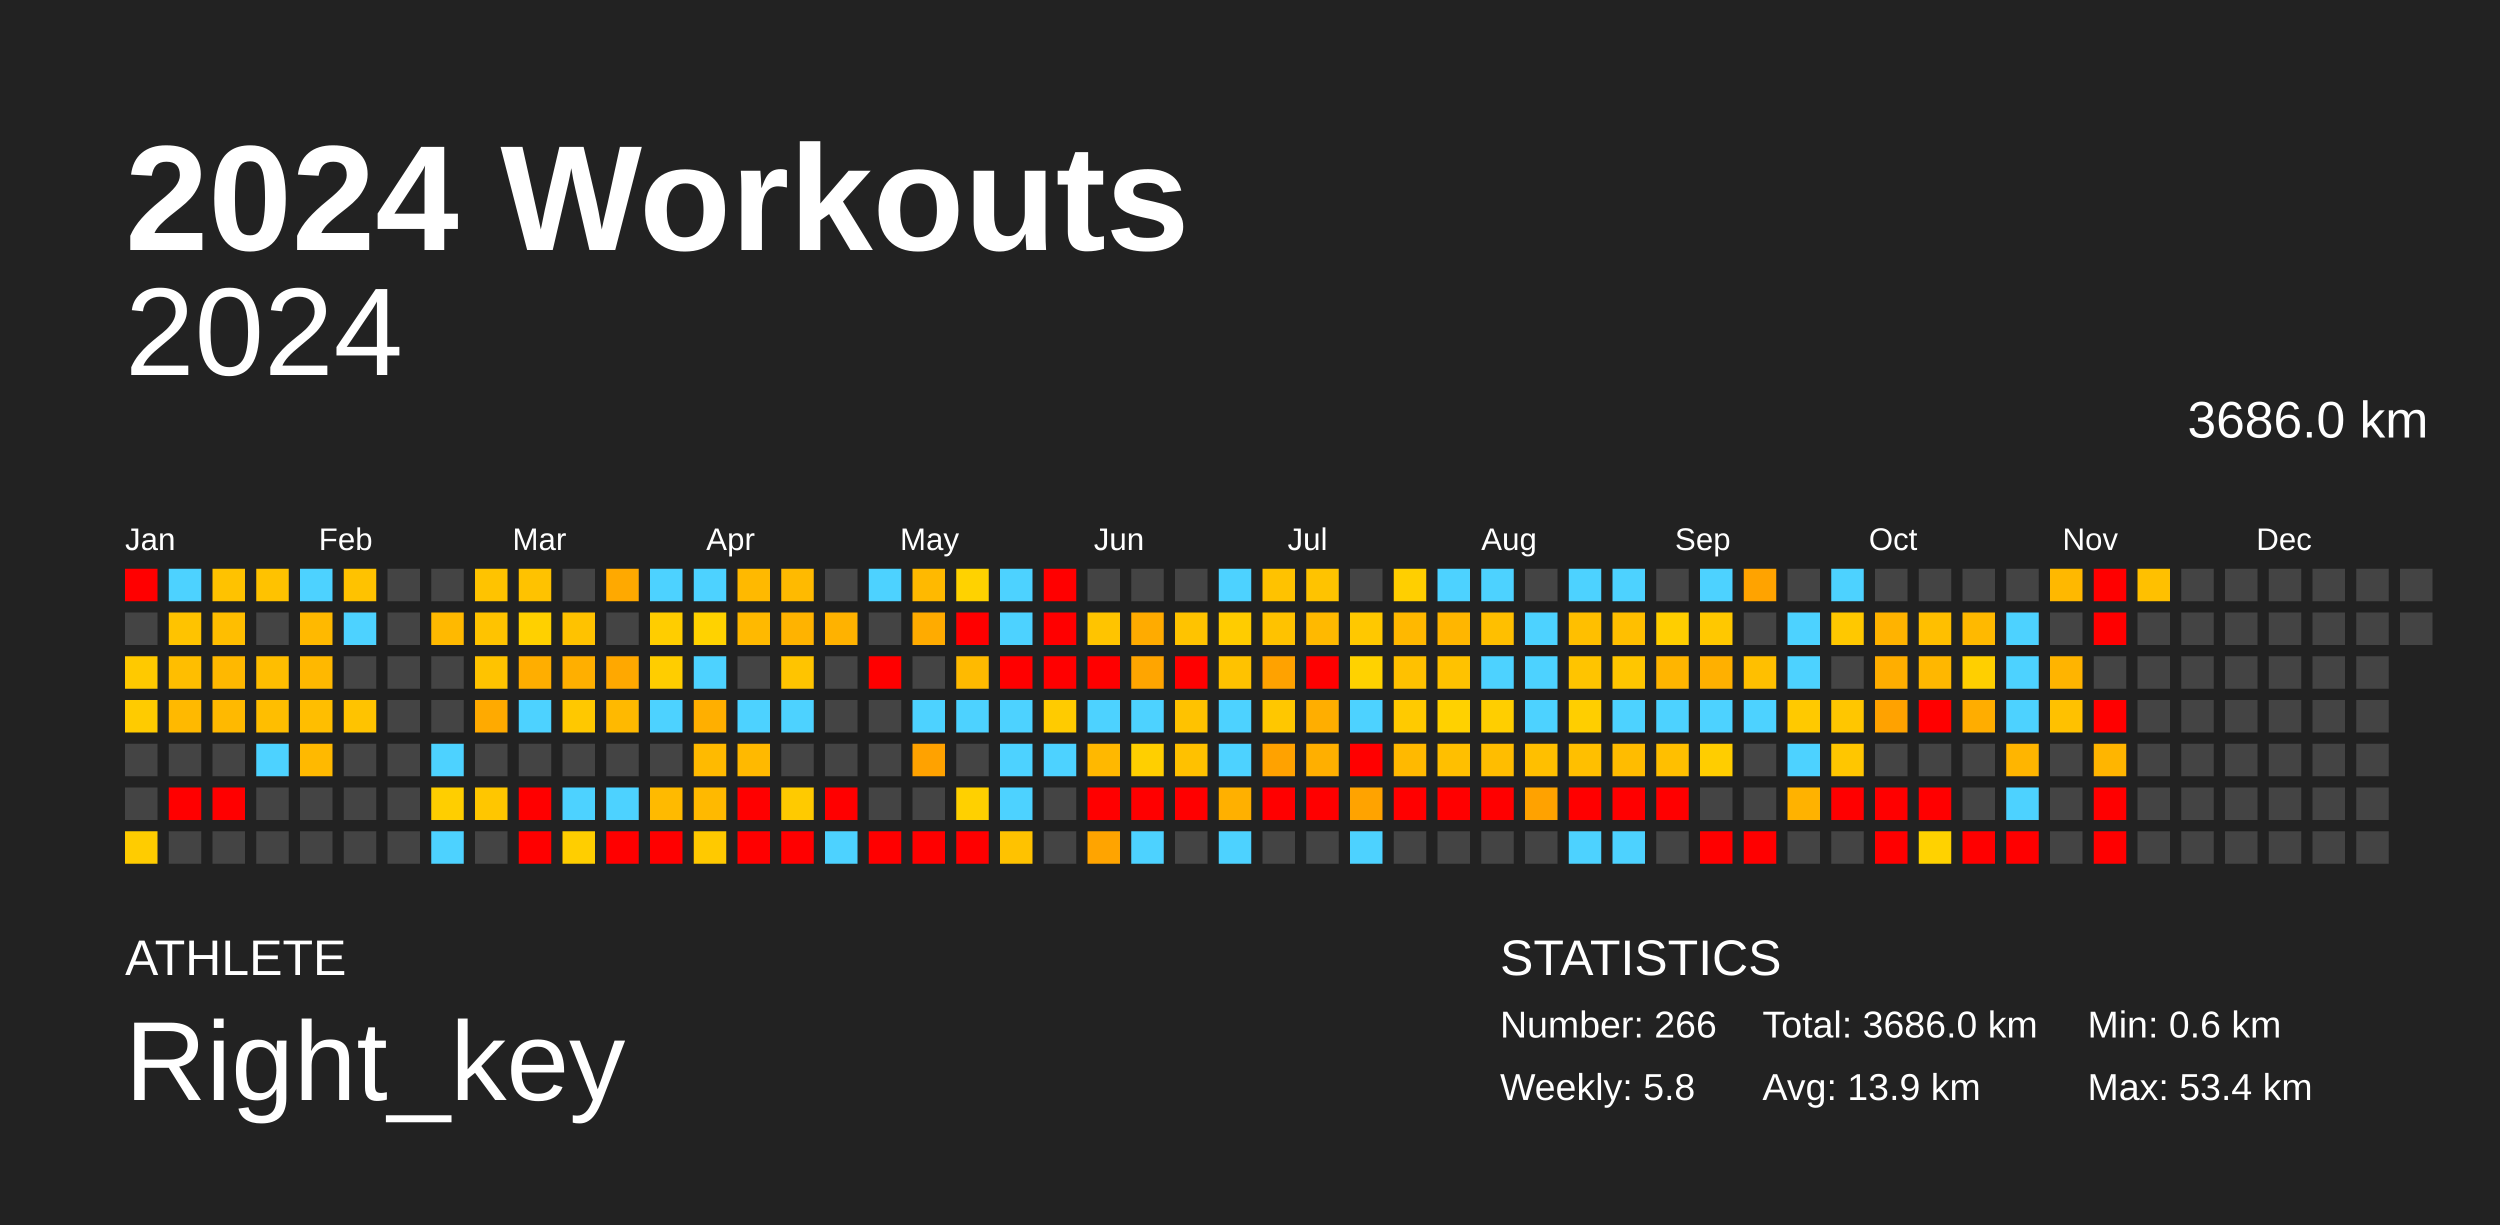
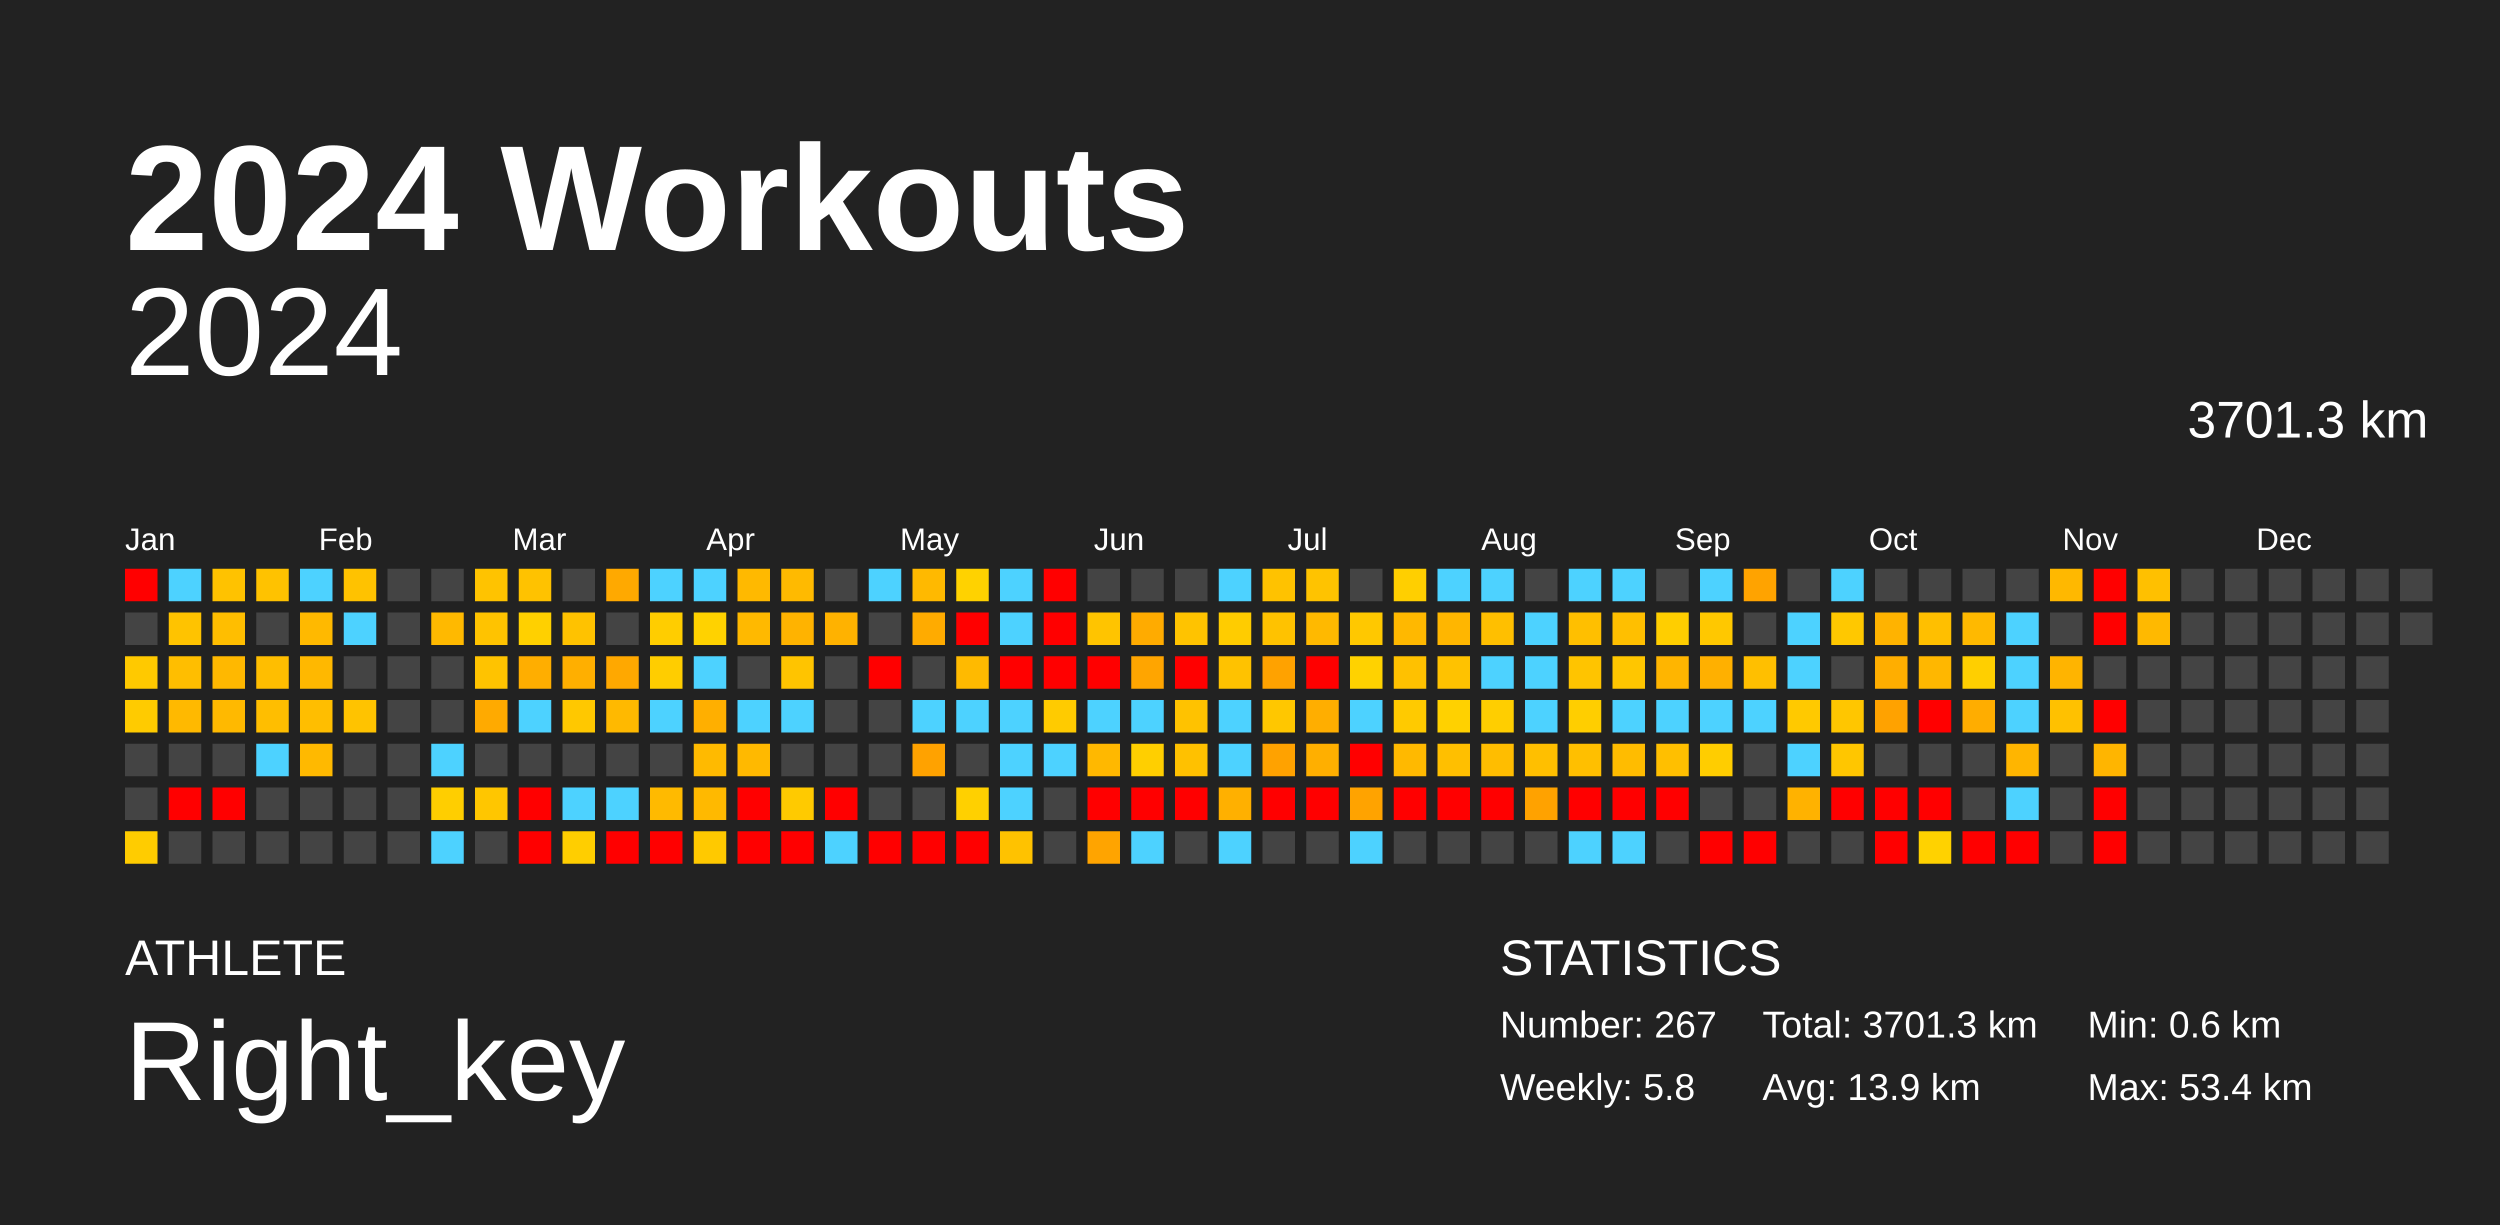
<svg xmlns="http://www.w3.org/2000/svg" baseProfile="full" height="98mm" version="1.1" viewBox="0,0,200,98" width="200mm">
  <defs />
  <rect fill="#222222" height="98" width="200" x="0" y="0" />
  <text fill="#FFFFFF" style="font-size:12px; font-family:Arial; font-weight:bold;" x="10" y="20">2024 Workouts</text>
  <text fill="#FFFFFF" style="font-size:4px; font-family:Arial" x="10" y="78">ATHLETE</text>
  <text fill="#FFFFFF" style="font-size:9px; font-family:Arial" x="10" y="88">Right_key</text>
  <text fill="#FFFFFF" style="font-size:4px; font-family:Arial" x="120" y="78">STATISTICS</text>
-   <text fill="#FFFFFF" style="font-size:3px; font-family:Arial" x="120" y="83">Number: 266</text>
+   <text fill="#FFFFFF" style="font-size:3px; font-family:Arial" x="120" y="83">Number: 267</text>
  <text fill="#FFFFFF" style="font-size:3px; font-family:Arial" x="120" y="88">Weekly: 5.8</text>
-   <text fill="#FFFFFF" style="font-size:3px; font-family:Arial" x="141" y="83">Total: 3686.0 km</text>
+   <text fill="#FFFFFF" style="font-size:3px; font-family:Arial" x="141" y="83">Total: 3701.3 km</text>
  <text fill="#FFFFFF" style="font-size:3px; font-family:Arial" x="141" y="88">Avg: 13.9 km</text>
  <text fill="#FFFFFF" style="font-size:3px; font-family:Arial" x="167" y="83">Min: 0.6 km</text>
  <text fill="#FFFFFF" style="font-size:3px; font-family:Arial" x="167" y="88">Max: 53.4 km</text>
  <text alignment-baseline="hanging" fill="#FFFFFF" style="font-size:10.0px; font-family:Arial;" x="10" y="30">2024</text>
-   <text alignment-baseline="hanging" fill="#FFFFFF" style="font-size:4.125px; font-family:Arial;" x="175" y="35">3686.0 km</text>
+   <text alignment-baseline="hanging" fill="#FFFFFF" style="font-size:4.125px; font-family:Arial;" x="175" y="35">3701.3 km</text>
  <text fill="#FFFFFF" style="font-size:2.5px; font-family:Arial" x="10.0" y="44">Jan</text>
  <text fill="#FFFFFF" style="font-size:2.5px; font-family:Arial" x="25.5" y="44">Feb</text>
  <text fill="#FFFFFF" style="font-size:2.5px; font-family:Arial" x="41.0" y="44">Mar</text>
  <text fill="#FFFFFF" style="font-size:2.5px; font-family:Arial" x="56.5" y="44">Apr</text>
  <text fill="#FFFFFF" style="font-size:2.5px; font-family:Arial" x="72.0" y="44">May</text>
  <text fill="#FFFFFF" style="font-size:2.5px; font-family:Arial" x="87.5" y="44">Jun</text>
  <text fill="#FFFFFF" style="font-size:2.5px; font-family:Arial" x="103.0" y="44">Jul</text>
  <text fill="#FFFFFF" style="font-size:2.5px; font-family:Arial" x="118.5" y="44">Aug</text>
  <text fill="#FFFFFF" style="font-size:2.5px; font-family:Arial" x="134.0" y="44">Sep</text>
  <text fill="#FFFFFF" style="font-size:2.5px; font-family:Arial" x="149.5" y="44">Oct</text>
  <text fill="#FFFFFF" style="font-size:2.5px; font-family:Arial" x="165.0" y="44">Nov</text>
  <text fill="#FFFFFF" style="font-size:2.5px; font-family:Arial" x="180.5" y="44">Dec</text>
  <rect fill="red" height="2.6" width="2.6" x="10.0" y="45.5" />
  <rect fill="#444444" height="2.6" width="2.6" x="10.0" y="49.0" />
  <rect fill="#ffc900" height="2.6" width="2.6" x="10.0" y="52.5" />
  <rect fill="#ffcb00" height="2.6" width="2.6" x="10.0" y="56.0" />
  <rect fill="#444444" height="2.6" width="2.6" x="10.0" y="59.5" />
  <rect fill="#444444" height="2.6" width="2.6" x="10.0" y="63.0" />
  <rect fill="#ffcc00" height="2.6" width="2.6" x="10.0" y="66.5" />
  <rect fill="#4dd2ff" height="2.6" width="2.6" x="13.5" y="45.5" />
  <rect fill="#ffc300" height="2.6" width="2.6" x="13.5" y="49.0" />
  <rect fill="#ffbe00" height="2.6" width="2.6" x="13.5" y="52.5" />
  <rect fill="#ffb900" height="2.6" width="2.6" x="13.5" y="56.0" />
  <rect fill="#444444" height="2.6" width="2.6" x="13.5" y="59.5" />
  <rect fill="red" height="2.6" width="2.6" x="13.5" y="63.0" />
  <rect fill="#444444" height="2.6" width="2.6" x="13.5" y="66.5" />
  <rect fill="#ffc200" height="2.6" width="2.6" x="17.0" y="45.5" />
  <rect fill="#ffbe00" height="2.6" width="2.6" x="17.0" y="49.0" />
  <rect fill="#ffb800" height="2.6" width="2.6" x="17.0" y="52.5" />
  <rect fill="#ffb900" height="2.6" width="2.6" x="17.0" y="56.0" />
  <rect fill="#444444" height="2.6" width="2.6" x="17.0" y="59.5" />
  <rect fill="red" height="2.6" width="2.6" x="17.0" y="63.0" />
  <rect fill="#444444" height="2.6" width="2.6" x="17.0" y="66.5" />
  <rect fill="#ffc200" height="2.6" width="2.6" x="20.5" y="45.5" />
  <rect fill="#444444" height="2.6" width="2.6" x="20.5" y="49.0" />
  <rect fill="#ffbe00" height="2.6" width="2.6" x="20.5" y="52.5" />
  <rect fill="#ffbe00" height="2.6" width="2.6" x="20.5" y="56.0" />
  <rect fill="#4dd2ff" height="2.6" width="2.6" x="20.5" y="59.5" />
  <rect fill="#444444" height="2.6" width="2.6" x="20.5" y="63.0" />
  <rect fill="#444444" height="2.6" width="2.6" x="20.5" y="66.5" />
  <rect fill="#4dd2ff" height="2.6" width="2.6" x="24.0" y="45.5" />
  <rect fill="#ffb900" height="2.6" width="2.6" x="24.0" y="49.0" />
  <rect fill="#ffb800" height="2.6" width="2.6" x="24.0" y="52.5" />
  <rect fill="#ffbe00" height="2.6" width="2.6" x="24.0" y="56.0" />
  <rect fill="#ffb900" height="2.6" width="2.6" x="24.0" y="59.5" />
  <rect fill="#444444" height="2.6" width="2.6" x="24.0" y="63.0" />
  <rect fill="#444444" height="2.6" width="2.6" x="24.0" y="66.5" />
  <rect fill="#ffc200" height="2.6" width="2.6" x="27.5" y="45.5" />
  <rect fill="#4dd2ff" height="2.6" width="2.6" x="27.5" y="49.0" />
  <rect fill="#444444" height="2.6" width="2.6" x="27.5" y="52.5" />
  <rect fill="#ffc300" height="2.6" width="2.6" x="27.5" y="56.0" />
  <rect fill="#444444" height="2.6" width="2.6" x="27.5" y="59.5" />
  <rect fill="#444444" height="2.6" width="2.6" x="27.5" y="63.0" />
  <rect fill="#444444" height="2.6" width="2.6" x="27.5" y="66.5" />
  <rect fill="#444444" height="2.6" width="2.6" x="31.0" y="45.5" />
  <rect fill="#444444" height="2.6" width="2.6" x="31.0" y="49.0" />
  <rect fill="#444444" height="2.6" width="2.6" x="31.0" y="52.5" />
  <rect fill="#444444" height="2.6" width="2.6" x="31.0" y="56.0" />
  <rect fill="#444444" height="2.6" width="2.6" x="31.0" y="59.5" />
  <rect fill="#444444" height="2.6" width="2.6" x="31.0" y="63.0" />
  <rect fill="#444444" height="2.6" width="2.6" x="31.0" y="66.5" />
  <rect fill="#444444" height="2.6" width="2.6" x="34.5" y="45.5" />
  <rect fill="#ffb900" height="2.6" width="2.6" x="34.5" y="49.0" />
  <rect fill="#444444" height="2.6" width="2.6" x="34.5" y="52.5" />
  <rect fill="#444444" height="2.6" width="2.6" x="34.5" y="56.0" />
  <rect fill="#4dd2ff" height="2.6" width="2.6" x="34.5" y="59.5" />
  <rect fill="#ffce00" height="2.6" width="2.6" x="34.5" y="63.0" />
  <rect fill="#4dd2ff" height="2.6" width="2.6" x="34.5" y="66.5" />
  <rect fill="#ffc300" height="2.6" width="2.6" x="38.0" y="45.5" />
  <rect fill="#ffc300" height="2.6" width="2.6" x="38.0" y="49.0" />
  <rect fill="#ffc300" height="2.6" width="2.6" x="38.0" y="52.5" />
  <rect fill="#ffaa00" height="2.6" width="2.6" x="38.0" y="56.0" />
  <rect fill="#444444" height="2.6" width="2.6" x="38.0" y="59.5" />
  <rect fill="#ffc600" height="2.6" width="2.6" x="38.0" y="63.0" />
  <rect fill="#444444" height="2.6" width="2.6" x="38.0" y="66.5" />
  <rect fill="#ffc200" height="2.6" width="2.6" x="41.5" y="45.5" />
  <rect fill="#ffd000" height="2.6" width="2.6" x="41.5" y="49.0" />
  <rect fill="#ffae00" height="2.6" width="2.6" x="41.5" y="52.5" />
  <rect fill="#4dd2ff" height="2.6" width="2.6" x="41.5" y="56.0" />
  <rect fill="#444444" height="2.6" width="2.6" x="41.5" y="59.5" />
  <rect fill="red" height="2.6" width="2.6" x="41.5" y="63.0" />
  <rect fill="red" height="2.6" width="2.6" x="41.5" y="66.5" />
  <rect fill="#444444" height="2.6" width="2.6" x="45.0" y="45.5" />
  <rect fill="#ffc200" height="2.6" width="2.6" x="45.0" y="49.0" />
  <rect fill="#ffaf00" height="2.6" width="2.6" x="45.0" y="52.5" />
  <rect fill="#ffc800" height="2.6" width="2.6" x="45.0" y="56.0" />
  <rect fill="#444444" height="2.6" width="2.6" x="45.0" y="59.5" />
  <rect fill="#4dd2ff" height="2.6" width="2.6" x="45.0" y="63.0" />
  <rect fill="#ffce00" height="2.6" width="2.6" x="45.0" y="66.5" />
  <rect fill="#ffa900" height="2.6" width="2.6" x="48.5" y="45.5" />
  <rect fill="#444444" height="2.6" width="2.6" x="48.5" y="49.0" />
  <rect fill="#ffa800" height="2.6" width="2.6" x="48.5" y="52.5" />
  <rect fill="#ffb900" height="2.6" width="2.6" x="48.5" y="56.0" />
  <rect fill="#444444" height="2.6" width="2.6" x="48.5" y="59.5" />
  <rect fill="#4dd2ff" height="2.6" width="2.6" x="48.5" y="63.0" />
  <rect fill="red" height="2.6" width="2.6" x="48.5" y="66.5" />
  <rect fill="#4dd2ff" height="2.6" width="2.6" x="52.0" y="45.5" />
  <rect fill="#ffcd00" height="2.6" width="2.6" x="52.0" y="49.0" />
  <rect fill="#ffcd00" height="2.6" width="2.6" x="52.0" y="52.5" />
  <rect fill="#4dd2ff" height="2.6" width="2.6" x="52.0" y="56.0" />
  <rect fill="#444444" height="2.6" width="2.6" x="52.0" y="59.5" />
  <rect fill="#ffba00" height="2.6" width="2.6" x="52.0" y="63.0" />
  <rect fill="red" height="2.6" width="2.6" x="52.0" y="66.5" />
  <rect fill="#4dd2ff" height="2.6" width="2.6" x="55.5" y="45.5" />
  <rect fill="#ffd200" height="2.6" width="2.6" x="55.5" y="49.0" />
  <rect fill="#4dd2ff" height="2.6" width="2.6" x="55.5" y="52.5" />
  <rect fill="#ffaf00" height="2.6" width="2.6" x="55.5" y="56.0" />
  <rect fill="#ffba00" height="2.6" width="2.6" x="55.5" y="59.5" />
  <rect fill="#ffb900" height="2.6" width="2.6" x="55.5" y="63.0" />
  <rect fill="#ffc900" height="2.6" width="2.6" x="55.5" y="66.5" />
  <rect fill="#ffb900" height="2.6" width="2.6" x="59.0" y="45.5" />
  <rect fill="#ffb900" height="2.6" width="2.6" x="59.0" y="49.0" />
  <rect fill="#444444" height="2.6" width="2.6" x="59.0" y="52.5" />
  <rect fill="#4dd2ff" height="2.6" width="2.6" x="59.0" y="56.0" />
  <rect fill="#ffb900" height="2.6" width="2.6" x="59.0" y="59.5" />
  <rect fill="red" height="2.6" width="2.6" x="59.0" y="63.0" />
  <rect fill="red" height="2.6" width="2.6" x="59.0" y="66.5" />
  <rect fill="#ffba00" height="2.6" width="2.6" x="62.5" y="45.5" />
  <rect fill="#ffb300" height="2.6" width="2.6" x="62.5" y="49.0" />
  <rect fill="#ffc400" height="2.6" width="2.6" x="62.5" y="52.5" />
  <rect fill="#4dd2ff" height="2.6" width="2.6" x="62.5" y="56.0" />
  <rect fill="#444444" height="2.6" width="2.6" x="62.5" y="59.5" />
  <rect fill="#ffca00" height="2.6" width="2.6" x="62.5" y="63.0" />
  <rect fill="red" height="2.6" width="2.6" x="62.5" y="66.5" />
  <rect fill="#444444" height="2.6" width="2.6" x="66.0" y="45.5" />
  <rect fill="#ffb200" height="2.6" width="2.6" x="66.0" y="49.0" />
  <rect fill="#444444" height="2.6" width="2.6" x="66.0" y="52.5" />
  <rect fill="#444444" height="2.6" width="2.6" x="66.0" y="56.0" />
  <rect fill="#444444" height="2.6" width="2.6" x="66.0" y="59.5" />
  <rect fill="red" height="2.6" width="2.6" x="66.0" y="63.0" />
  <rect fill="#4dd2ff" height="2.6" width="2.6" x="66.0" y="66.5" />
  <rect fill="#4dd2ff" height="2.6" width="2.6" x="69.5" y="45.5" />
  <rect fill="#444444" height="2.6" width="2.6" x="69.5" y="49.0" />
  <rect fill="red" height="2.6" width="2.6" x="69.5" y="52.5" />
  <rect fill="#444444" height="2.6" width="2.6" x="69.5" y="56.0" />
  <rect fill="#444444" height="2.6" width="2.6" x="69.5" y="59.5" />
  <rect fill="#444444" height="2.6" width="2.6" x="69.5" y="63.0" />
  <rect fill="red" height="2.6" width="2.6" x="69.5" y="66.5" />
  <rect fill="#ffb900" height="2.6" width="2.6" x="73.0" y="45.5" />
  <rect fill="#ffab00" height="2.6" width="2.6" x="73.0" y="49.0" />
  <rect fill="#444444" height="2.6" width="2.6" x="73.0" y="52.5" />
  <rect fill="#4dd2ff" height="2.6" width="2.6" x="73.0" y="56.0" />
  <rect fill="#ffa200" height="2.6" width="2.6" x="73.0" y="59.5" />
  <rect fill="#444444" height="2.6" width="2.6" x="73.0" y="63.0" />
  <rect fill="red" height="2.6" width="2.6" x="73.0" y="66.5" />
  <rect fill="#ffd200" height="2.6" width="2.6" x="76.5" y="45.5" />
  <rect fill="red" height="2.6" width="2.6" x="76.5" y="49.0" />
  <rect fill="#ffba00" height="2.6" width="2.6" x="76.5" y="52.5" />
  <rect fill="#4dd2ff" height="2.6" width="2.6" x="76.5" y="56.0" />
  <rect fill="#444444" height="2.6" width="2.6" x="76.5" y="59.5" />
  <rect fill="#ffd000" height="2.6" width="2.6" x="76.5" y="63.0" />
  <rect fill="red" height="2.6" width="2.6" x="76.5" y="66.5" />
  <rect fill="#4dd2ff" height="2.6" width="2.6" x="80.0" y="45.5" />
  <rect fill="#4dd2ff" height="2.6" width="2.6" x="80.0" y="49.0" />
  <rect fill="red" height="2.6" width="2.6" x="80.0" y="52.5" />
  <rect fill="#4dd2ff" height="2.6" width="2.6" x="80.0" y="56.0" />
  <rect fill="#4dd2ff" height="2.6" width="2.6" x="80.0" y="59.5" />
  <rect fill="#4dd2ff" height="2.6" width="2.6" x="80.0" y="63.0" />
  <rect fill="#ffc200" height="2.6" width="2.6" x="80.0" y="66.5" />
  <rect fill="red" height="2.6" width="2.6" x="83.5" y="45.5" />
  <rect fill="red" height="2.6" width="2.6" x="83.5" y="49.0" />
  <rect fill="red" height="2.6" width="2.6" x="83.5" y="52.5" />
  <rect fill="#ffcb00" height="2.6" width="2.6" x="83.5" y="56.0" />
  <rect fill="#4dd2ff" height="2.6" width="2.6" x="83.5" y="59.5" />
  <rect fill="#444444" height="2.6" width="2.6" x="83.5" y="63.0" />
  <rect fill="#444444" height="2.6" width="2.6" x="83.5" y="66.5" />
  <rect fill="#444444" height="2.6" width="2.6" x="87.0" y="45.5" />
  <rect fill="#ffc400" height="2.6" width="2.6" x="87.0" y="49.0" />
  <rect fill="red" height="2.6" width="2.6" x="87.0" y="52.5" />
  <rect fill="#4dd2ff" height="2.6" width="2.6" x="87.0" y="56.0" />
  <rect fill="#ffb800" height="2.6" width="2.6" x="87.0" y="59.5" />
  <rect fill="red" height="2.6" width="2.6" x="87.0" y="63.0" />
  <rect fill="#ffa400" height="2.6" width="2.6" x="87.0" y="66.5" />
  <rect fill="#444444" height="2.6" width="2.6" x="90.5" y="45.5" />
  <rect fill="#ffab00" height="2.6" width="2.6" x="90.5" y="49.0" />
  <rect fill="#ffa500" height="2.6" width="2.6" x="90.5" y="52.5" />
  <rect fill="#4dd2ff" height="2.6" width="2.6" x="90.5" y="56.0" />
  <rect fill="#ffcf00" height="2.6" width="2.6" x="90.5" y="59.5" />
  <rect fill="red" height="2.6" width="2.6" x="90.5" y="63.0" />
  <rect fill="#4dd2ff" height="2.6" width="2.6" x="90.5" y="66.5" />
  <rect fill="#444444" height="2.6" width="2.6" x="94.0" y="45.5" />
  <rect fill="#ffc300" height="2.6" width="2.6" x="94.0" y="49.0" />
  <rect fill="red" height="2.6" width="2.6" x="94.0" y="52.5" />
  <rect fill="#ffc200" height="2.6" width="2.6" x="94.0" y="56.0" />
  <rect fill="#ffc100" height="2.6" width="2.6" x="94.0" y="59.5" />
  <rect fill="red" height="2.6" width="2.6" x="94.0" y="63.0" />
  <rect fill="#444444" height="2.6" width="2.6" x="94.0" y="66.5" />
  <rect fill="#4dd2ff" height="2.6" width="2.6" x="97.5" y="45.5" />
  <rect fill="#ffcc00" height="2.6" width="2.6" x="97.5" y="49.0" />
  <rect fill="#ffc200" height="2.6" width="2.6" x="97.5" y="52.5" />
  <rect fill="#4dd2ff" height="2.6" width="2.6" x="97.5" y="56.0" />
  <rect fill="#4dd2ff" height="2.6" width="2.6" x="97.5" y="59.5" />
  <rect fill="#ffb000" height="2.6" width="2.6" x="97.5" y="63.0" />
  <rect fill="#4dd2ff" height="2.6" width="2.6" x="97.5" y="66.5" />
  <rect fill="#ffc200" height="2.6" width="2.6" x="101.0" y="45.5" />
  <rect fill="#ffc200" height="2.6" width="2.6" x="101.0" y="49.0" />
  <rect fill="#ffa200" height="2.6" width="2.6" x="101.0" y="52.5" />
  <rect fill="#ffc700" height="2.6" width="2.6" x="101.0" y="56.0" />
  <rect fill="#ffa200" height="2.6" width="2.6" x="101.0" y="59.5" />
  <rect fill="red" height="2.6" width="2.6" x="101.0" y="63.0" />
  <rect fill="#444444" height="2.6" width="2.6" x="101.0" y="66.5" />
  <rect fill="#ffc300" height="2.6" width="2.6" x="104.5" y="45.5" />
  <rect fill="#ffb900" height="2.6" width="2.6" x="104.5" y="49.0" />
  <rect fill="red" height="2.6" width="2.6" x="104.5" y="52.5" />
  <rect fill="#ffae00" height="2.6" width="2.6" x="104.5" y="56.0" />
  <rect fill="#ffaf00" height="2.6" width="2.6" x="104.5" y="59.5" />
  <rect fill="red" height="2.6" width="2.6" x="104.5" y="63.0" />
  <rect fill="#444444" height="2.6" width="2.6" x="104.5" y="66.5" />
  <rect fill="#444444" height="2.6" width="2.6" x="108.0" y="45.5" />
  <rect fill="#ffc800" height="2.6" width="2.6" x="108.0" y="49.0" />
  <rect fill="#ffd200" height="2.6" width="2.6" x="108.0" y="52.5" />
  <rect fill="#4dd2ff" height="2.6" width="2.6" x="108.0" y="56.0" />
  <rect fill="red" height="2.6" width="2.6" x="108.0" y="59.5" />
  <rect fill="#ffa300" height="2.6" width="2.6" x="108.0" y="63.0" />
  <rect fill="#4dd2ff" height="2.6" width="2.6" x="108.0" y="66.5" />
  <rect fill="#ffcf00" height="2.6" width="2.6" x="111.5" y="45.5" />
  <rect fill="#ffb800" height="2.6" width="2.6" x="111.5" y="49.0" />
  <rect fill="#ffc100" height="2.6" width="2.6" x="111.5" y="52.5" />
  <rect fill="#ffca00" height="2.6" width="2.6" x="111.5" y="56.0" />
  <rect fill="#ffb900" height="2.6" width="2.6" x="111.5" y="59.5" />
  <rect fill="red" height="2.6" width="2.6" x="111.5" y="63.0" />
  <rect fill="#444444" height="2.6" width="2.6" x="111.5" y="66.5" />
  <rect fill="#4dd2ff" height="2.6" width="2.6" x="115.0" y="45.5" />
  <rect fill="#ffb600" height="2.6" width="2.6" x="115.0" y="49.0" />
  <rect fill="#ffc200" height="2.6" width="2.6" x="115.0" y="52.5" />
  <rect fill="#ffd100" height="2.6" width="2.6" x="115.0" y="56.0" />
  <rect fill="#ffbf00" height="2.6" width="2.6" x="115.0" y="59.5" />
  <rect fill="red" height="2.6" width="2.6" x="115.0" y="63.0" />
  <rect fill="#444444" height="2.6" width="2.6" x="115.0" y="66.5" />
  <rect fill="#4dd2ff" height="2.6" width="2.6" x="118.5" y="45.5" />
  <rect fill="#ffbf00" height="2.6" width="2.6" x="118.5" y="49.0" />
  <rect fill="#4dd2ff" height="2.6" width="2.6" x="118.5" y="52.5" />
  <rect fill="#ffce00" height="2.6" width="2.6" x="118.5" y="56.0" />
  <rect fill="#ffbd00" height="2.6" width="2.6" x="118.5" y="59.5" />
  <rect fill="red" height="2.6" width="2.6" x="118.5" y="63.0" />
  <rect fill="#444444" height="2.6" width="2.6" x="118.5" y="66.5" />
  <rect fill="#444444" height="2.6" width="2.6" x="122.0" y="45.5" />
  <rect fill="#4dd2ff" height="2.6" width="2.6" x="122.0" y="49.0" />
  <rect fill="#4dd2ff" height="2.6" width="2.6" x="122.0" y="52.5" />
  <rect fill="#4dd2ff" height="2.6" width="2.6" x="122.0" y="56.0" />
  <rect fill="#ffbf00" height="2.6" width="2.6" x="122.0" y="59.5" />
  <rect fill="#ffa200" height="2.6" width="2.6" x="122.0" y="63.0" />
  <rect fill="#444444" height="2.6" width="2.6" x="122.0" y="66.5" />
  <rect fill="#4dd2ff" height="2.6" width="2.6" x="125.5" y="45.5" />
  <rect fill="#ffbf00" height="2.6" width="2.6" x="125.5" y="49.0" />
  <rect fill="#ffc400" height="2.6" width="2.6" x="125.5" y="52.5" />
  <rect fill="#ffce00" height="2.6" width="2.6" x="125.5" y="56.0" />
  <rect fill="#ffbf00" height="2.6" width="2.6" x="125.5" y="59.5" />
  <rect fill="red" height="2.6" width="2.6" x="125.5" y="63.0" />
  <rect fill="#4dd2ff" height="2.6" width="2.6" x="125.5" y="66.5" />
  <rect fill="#4dd2ff" height="2.6" width="2.6" x="129.0" y="45.5" />
  <rect fill="#ffbf00" height="2.6" width="2.6" x="129.0" y="49.0" />
  <rect fill="#ffc600" height="2.6" width="2.6" x="129.0" y="52.5" />
  <rect fill="#4dd2ff" height="2.6" width="2.6" x="129.0" y="56.0" />
  <rect fill="#ffbc00" height="2.6" width="2.6" x="129.0" y="59.5" />
  <rect fill="red" height="2.6" width="2.6" x="129.0" y="63.0" />
  <rect fill="#4dd2ff" height="2.6" width="2.6" x="129.0" y="66.5" />
  <rect fill="#444444" height="2.6" width="2.6" x="132.5" y="45.5" />
  <rect fill="#ffce00" height="2.6" width="2.6" x="132.5" y="49.0" />
  <rect fill="#ffb500" height="2.6" width="2.6" x="132.5" y="52.5" />
  <rect fill="#4dd2ff" height="2.6" width="2.6" x="132.5" y="56.0" />
  <rect fill="#ffbf00" height="2.6" width="2.6" x="132.5" y="59.5" />
  <rect fill="red" height="2.6" width="2.6" x="132.5" y="63.0" />
  <rect fill="#444444" height="2.6" width="2.6" x="132.5" y="66.5" />
  <rect fill="#4dd2ff" height="2.6" width="2.6" x="136.0" y="45.5" />
  <rect fill="#ffc800" height="2.6" width="2.6" x="136.0" y="49.0" />
  <rect fill="#ffb000" height="2.6" width="2.6" x="136.0" y="52.5" />
  <rect fill="#4dd2ff" height="2.6" width="2.6" x="136.0" y="56.0" />
  <rect fill="#ffcd00" height="2.6" width="2.6" x="136.0" y="59.5" />
  <rect fill="#444444" height="2.6" width="2.6" x="136.0" y="63.0" />
  <rect fill="red" height="2.6" width="2.6" x="136.0" y="66.5" />
  <rect fill="#ffa300" height="2.6" width="2.6" x="139.5" y="45.5" />
  <rect fill="#444444" height="2.6" width="2.6" x="139.5" y="49.0" />
  <rect fill="#ffbf00" height="2.6" width="2.6" x="139.5" y="52.5" />
  <rect fill="#4dd2ff" height="2.6" width="2.6" x="139.5" y="56.0" />
  <rect fill="#444444" height="2.6" width="2.6" x="139.5" y="59.5" />
  <rect fill="#444444" height="2.6" width="2.6" x="139.5" y="63.0" />
  <rect fill="red" height="2.6" width="2.6" x="139.5" y="66.5" />
  <rect fill="#444444" height="2.6" width="2.6" x="143.0" y="45.5" />
  <rect fill="#4dd2ff" height="2.6" width="2.6" x="143.0" y="49.0" />
  <rect fill="#4dd2ff" height="2.6" width="2.6" x="143.0" y="52.5" />
  <rect fill="#ffc900" height="2.6" width="2.6" x="143.0" y="56.0" />
  <rect fill="#4dd2ff" height="2.6" width="2.6" x="143.0" y="59.5" />
  <rect fill="#ffb200" height="2.6" width="2.6" x="143.0" y="63.0" />
  <rect fill="#444444" height="2.6" width="2.6" x="143.0" y="66.5" />
  <rect fill="#4dd2ff" height="2.6" width="2.6" x="146.5" y="45.5" />
  <rect fill="#ffc800" height="2.6" width="2.6" x="146.5" y="49.0" />
  <rect fill="#444444" height="2.6" width="2.6" x="146.5" y="52.5" />
  <rect fill="#ffc600" height="2.6" width="2.6" x="146.5" y="56.0" />
  <rect fill="#ffc600" height="2.6" width="2.6" x="146.5" y="59.5" />
  <rect fill="red" height="2.6" width="2.6" x="146.5" y="63.0" />
  <rect fill="#444444" height="2.6" width="2.6" x="146.5" y="66.5" />
  <rect fill="#444444" height="2.6" width="2.6" x="150.0" y="45.5" />
  <rect fill="#ffb300" height="2.6" width="2.6" x="150.0" y="49.0" />
  <rect fill="#ffae00" height="2.6" width="2.6" x="150.0" y="52.5" />
  <rect fill="#ffa200" height="2.6" width="2.6" x="150.0" y="56.0" />
  <rect fill="#444444" height="2.6" width="2.6" x="150.0" y="59.5" />
  <rect fill="red" height="2.6" width="2.6" x="150.0" y="63.0" />
  <rect fill="red" height="2.6" width="2.6" x="150.0" y="66.5" />
  <rect fill="#444444" height="2.6" width="2.6" x="153.5" y="45.5" />
  <rect fill="#ffbf00" height="2.6" width="2.6" x="153.5" y="49.0" />
  <rect fill="#ffb700" height="2.6" width="2.6" x="153.5" y="52.5" />
  <rect fill="red" height="2.6" width="2.6" x="153.5" y="56.0" />
  <rect fill="#444444" height="2.6" width="2.6" x="153.5" y="59.5" />
  <rect fill="red" height="2.6" width="2.6" x="153.5" y="63.0" />
  <rect fill="#ffd200" height="2.6" width="2.6" x="153.5" y="66.5" />
  <rect fill="#444444" height="2.6" width="2.6" x="157.0" y="45.5" />
  <rect fill="#ffb900" height="2.6" width="2.6" x="157.0" y="49.0" />
  <rect fill="#ffcf00" height="2.6" width="2.6" x="157.0" y="52.5" />
  <rect fill="#ffad00" height="2.6" width="2.6" x="157.0" y="56.0" />
  <rect fill="#444444" height="2.6" width="2.6" x="157.0" y="59.5" />
  <rect fill="#444444" height="2.6" width="2.6" x="157.0" y="63.0" />
  <rect fill="red" height="2.6" width="2.6" x="157.0" y="66.5" />
  <rect fill="#444444" height="2.6" width="2.6" x="160.5" y="45.5" />
  <rect fill="#4dd2ff" height="2.6" width="2.6" x="160.5" y="49.0" />
  <rect fill="#4dd2ff" height="2.6" width="2.6" x="160.5" y="52.5" />
  <rect fill="#4dd2ff" height="2.6" width="2.6" x="160.5" y="56.0" />
  <rect fill="#ffb500" height="2.6" width="2.6" x="160.5" y="59.5" />
  <rect fill="#4dd2ff" height="2.6" width="2.6" x="160.5" y="63.0" />
  <rect fill="red" height="2.6" width="2.6" x="160.5" y="66.5" />
  <rect fill="#ffb800" height="2.6" width="2.6" x="164.0" y="45.5" />
  <rect fill="#444444" height="2.6" width="2.6" x="164.0" y="49.0" />
  <rect fill="#ffb400" height="2.6" width="2.6" x="164.0" y="52.5" />
  <rect fill="#ffc100" height="2.6" width="2.6" x="164.0" y="56.0" />
  <rect fill="#444444" height="2.6" width="2.6" x="164.0" y="59.5" />
  <rect fill="#444444" height="2.6" width="2.6" x="164.0" y="63.0" />
  <rect fill="#444444" height="2.6" width="2.6" x="164.0" y="66.5" />
  <rect fill="red" height="2.6" width="2.6" x="167.5" y="45.5" />
  <rect fill="red" height="2.6" width="2.6" x="167.5" y="49.0" />
  <rect fill="#444444" height="2.6" width="2.6" x="167.5" y="52.5" />
  <rect fill="red" height="2.6" width="2.6" x="167.5" y="56.0" />
  <rect fill="#ffb500" height="2.6" width="2.6" x="167.5" y="59.5" />
  <rect fill="red" height="2.6" width="2.6" x="167.5" y="63.0" />
  <rect fill="red" height="2.6" width="2.6" x="167.5" y="66.5" />
  <rect fill="#ffc000" height="2.6" width="2.6" x="171.0" y="45.5" />
-   <rect fill="#444444" height="2.6" width="2.6" x="171.0" y="49.0" />
+   <rect fill="#ffb900" height="2.6" width="2.6" x="171.0" y="49.0" />
  <rect fill="#444444" height="2.6" width="2.6" x="171.0" y="52.5" />
  <rect fill="#444444" height="2.6" width="2.6" x="171.0" y="56.0" />
  <rect fill="#444444" height="2.6" width="2.6" x="171.0" y="59.5" />
  <rect fill="#444444" height="2.6" width="2.6" x="171.0" y="63.0" />
  <rect fill="#444444" height="2.6" width="2.6" x="171.0" y="66.5" />
  <rect fill="#444444" height="2.6" width="2.6" x="174.5" y="45.5" />
  <rect fill="#444444" height="2.6" width="2.6" x="174.5" y="49.0" />
  <rect fill="#444444" height="2.6" width="2.6" x="174.5" y="52.5" />
  <rect fill="#444444" height="2.6" width="2.6" x="174.5" y="56.0" />
  <rect fill="#444444" height="2.6" width="2.6" x="174.5" y="59.5" />
  <rect fill="#444444" height="2.6" width="2.6" x="174.5" y="63.0" />
  <rect fill="#444444" height="2.6" width="2.6" x="174.5" y="66.5" />
  <rect fill="#444444" height="2.6" width="2.6" x="178.0" y="45.5" />
  <rect fill="#444444" height="2.6" width="2.6" x="178.0" y="49.0" />
  <rect fill="#444444" height="2.6" width="2.6" x="178.0" y="52.5" />
  <rect fill="#444444" height="2.6" width="2.6" x="178.0" y="56.0" />
  <rect fill="#444444" height="2.6" width="2.6" x="178.0" y="59.5" />
  <rect fill="#444444" height="2.6" width="2.6" x="178.0" y="63.0" />
  <rect fill="#444444" height="2.6" width="2.6" x="178.0" y="66.5" />
  <rect fill="#444444" height="2.6" width="2.6" x="181.5" y="45.5" />
  <rect fill="#444444" height="2.6" width="2.6" x="181.5" y="49.0" />
  <rect fill="#444444" height="2.6" width="2.6" x="181.5" y="52.5" />
  <rect fill="#444444" height="2.6" width="2.6" x="181.5" y="56.0" />
  <rect fill="#444444" height="2.6" width="2.6" x="181.5" y="59.5" />
  <rect fill="#444444" height="2.6" width="2.6" x="181.5" y="63.0" />
  <rect fill="#444444" height="2.6" width="2.6" x="181.5" y="66.5" />
  <rect fill="#444444" height="2.6" width="2.6" x="185.0" y="45.5" />
  <rect fill="#444444" height="2.6" width="2.6" x="185.0" y="49.0" />
  <rect fill="#444444" height="2.6" width="2.6" x="185.0" y="52.5" />
  <rect fill="#444444" height="2.6" width="2.6" x="185.0" y="56.0" />
  <rect fill="#444444" height="2.6" width="2.6" x="185.0" y="59.5" />
  <rect fill="#444444" height="2.6" width="2.6" x="185.0" y="63.0" />
  <rect fill="#444444" height="2.6" width="2.6" x="185.0" y="66.5" />
  <rect fill="#444444" height="2.6" width="2.6" x="188.5" y="45.5" />
  <rect fill="#444444" height="2.6" width="2.6" x="188.5" y="49.0" />
  <rect fill="#444444" height="2.6" width="2.6" x="188.5" y="52.5" />
  <rect fill="#444444" height="2.6" width="2.6" x="188.5" y="56.0" />
  <rect fill="#444444" height="2.6" width="2.6" x="188.5" y="59.5" />
  <rect fill="#444444" height="2.6" width="2.6" x="188.5" y="63.0" />
  <rect fill="#444444" height="2.6" width="2.6" x="188.5" y="66.5" />
  <rect fill="#444444" height="2.6" width="2.6" x="192.0" y="45.5" />
  <rect fill="#444444" height="2.6" width="2.6" x="192.0" y="49.0" />
</svg>
